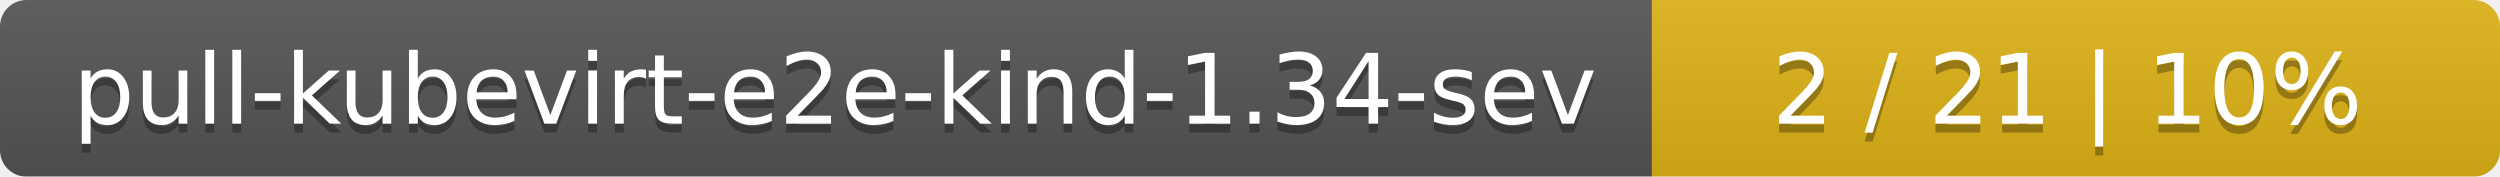
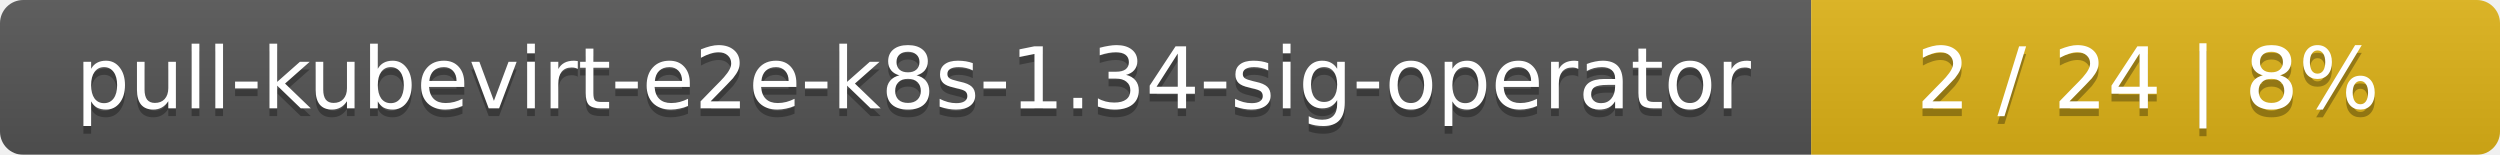
- <svg xmlns="http://www.w3.org/2000/svg" width="283" height="20">
+ <svg xmlns="http://www.w3.org/2000/svg" width="323" height="20">
  <linearGradient id="smooth" x2="0" y2="100%">
    <stop offset="0" stop-color="#bbb" stop-opacity=".1" />
    <stop offset="1" stop-opacity=".1" />
  </linearGradient>
  <mask id="round">
-     <rect width="283" height="20" rx="3" fill="#fff" />
+     <rect width="323" height="20" rx="3" fill="#fff" />
  </mask>
  <g mask="url(#round)">
-     <rect width="187" height="20" fill="#555" />
-     <rect x="187" width="96" height="20" fill="#dfb317" />
-     <rect width="283" height="20" fill="url(#smooth)" />
+     <rect width="234" height="20" fill="#555" />
+     <rect x="234" width="89" height="20" fill="#dfb317" />
+     <rect width="323" height="20" fill="url(#smooth)" />
  </g>
  <g fill="#fff" text-anchor="middle" font-family="DejaVu Sans,Verdana,Geneva,sans-serif" font-size="11">
-     <text x="94.5" y="15" fill="#010101" fill-opacity=".3">pull-kubevirt-e2e-kind-1.34-sev</text>
-     <text x="94.5" y="14">pull-kubevirt-e2e-kind-1.34-sev</text>
-     <text x="234" y="15" fill="#010101" fill-opacity=".3">2 / 21    |    10%</text>
-     <text x="234" y="14">2 / 21    |    10%</text>
+     <text x="118" y="15" fill="#010101" fill-opacity=".3">pull-kubevirt-e2e-k8s-1.34-sig-operator</text>
+     <text x="118" y="14">pull-kubevirt-e2e-k8s-1.34-sig-operator</text>
+     <text x="277.5" y="15" fill="#010101" fill-opacity=".3">2 / 24    |    8%</text>
+     <text x="277.5" y="14">2 / 24    |    8%</text>
  </g>
</svg>
